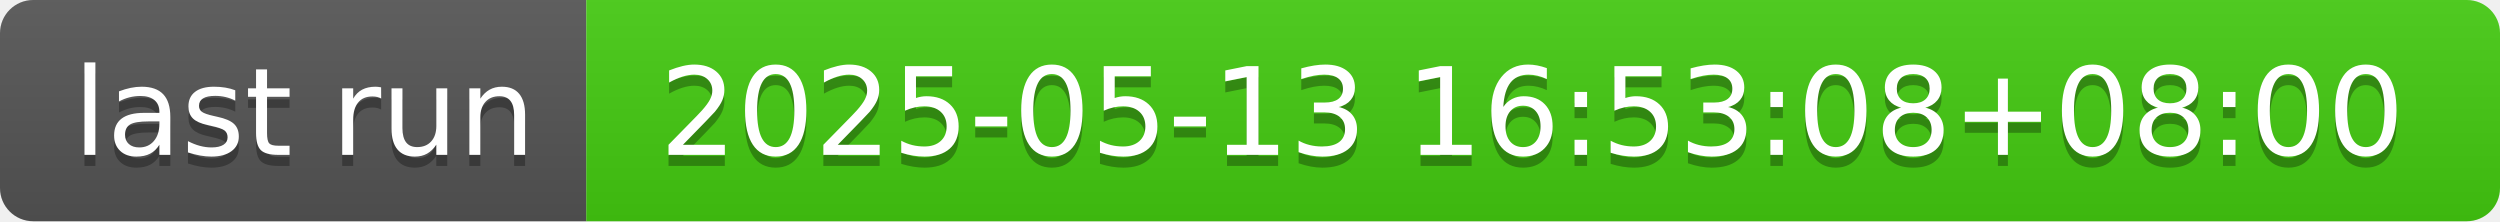
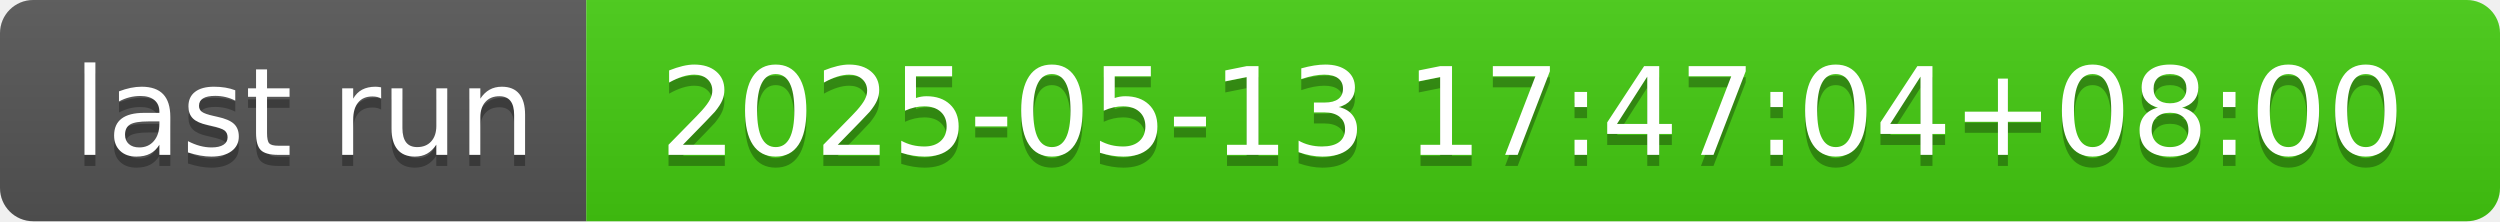
- <svg xmlns="http://www.w3.org/2000/svg" width="226" height="20" role="img" aria-label="last run: 2025-05-13 16:53:08+08:00">
+ <svg xmlns="http://www.w3.org/2000/svg" width="226" height="20" role="img" aria-label="last run: 2025-05-13 17:47:04+08:00">
  <linearGradient id="s" x2="0" y2="100%">
    <stop offset="0" stop-color="#bbb" stop-opacity=".1" />
    <stop offset="1" stop-opacity=".1" />
  </linearGradient>
  <clipPath id="r">
    <rect width="226" height="20" rx="3" fill="#fff" />
  </clipPath>
  <g clip-path="url(#r)">
    <rect width="53" height="20" fill="#555" />
    <rect x="53" width="173" height="20" fill="#4c1" />
    <rect width="226" height="20" fill="url(#s)" />
  </g>
  <g fill="#fff" text-anchor="middle" font-family="Verdana,Geneva,DejaVu Sans,sans-serif" text-rendering="geometricPrecision" font-size="110">
    <text aria-hidden="true" x="275" y="150" fill="#010101" fill-opacity=".3" transform="scale(.1)" textLength="430">last run</text>
    <text x="275" y="140" transform="scale(.1)" fill="#fff" textLength="430">last run</text>
-     <text aria-hidden="true" x="1385" y="150" fill="#010101" fill-opacity=".3" transform="scale(.1)" textLength="1630">2025-05-13 16:53:08+08:00</text>
-     <text x="1385" y="140" transform="scale(.1)" fill="#fff" textLength="1630">2025-05-13 16:53:08+08:00</text>
+     <text aria-hidden="true" x="1385" y="150" fill="#010101" fill-opacity=".3" transform="scale(.1)" textLength="1630">2025-05-13 17:47:04+08:00</text>
+     <text x="1385" y="140" transform="scale(.1)" fill="#fff" textLength="1630">2025-05-13 17:47:04+08:00</text>
  </g>
</svg>
